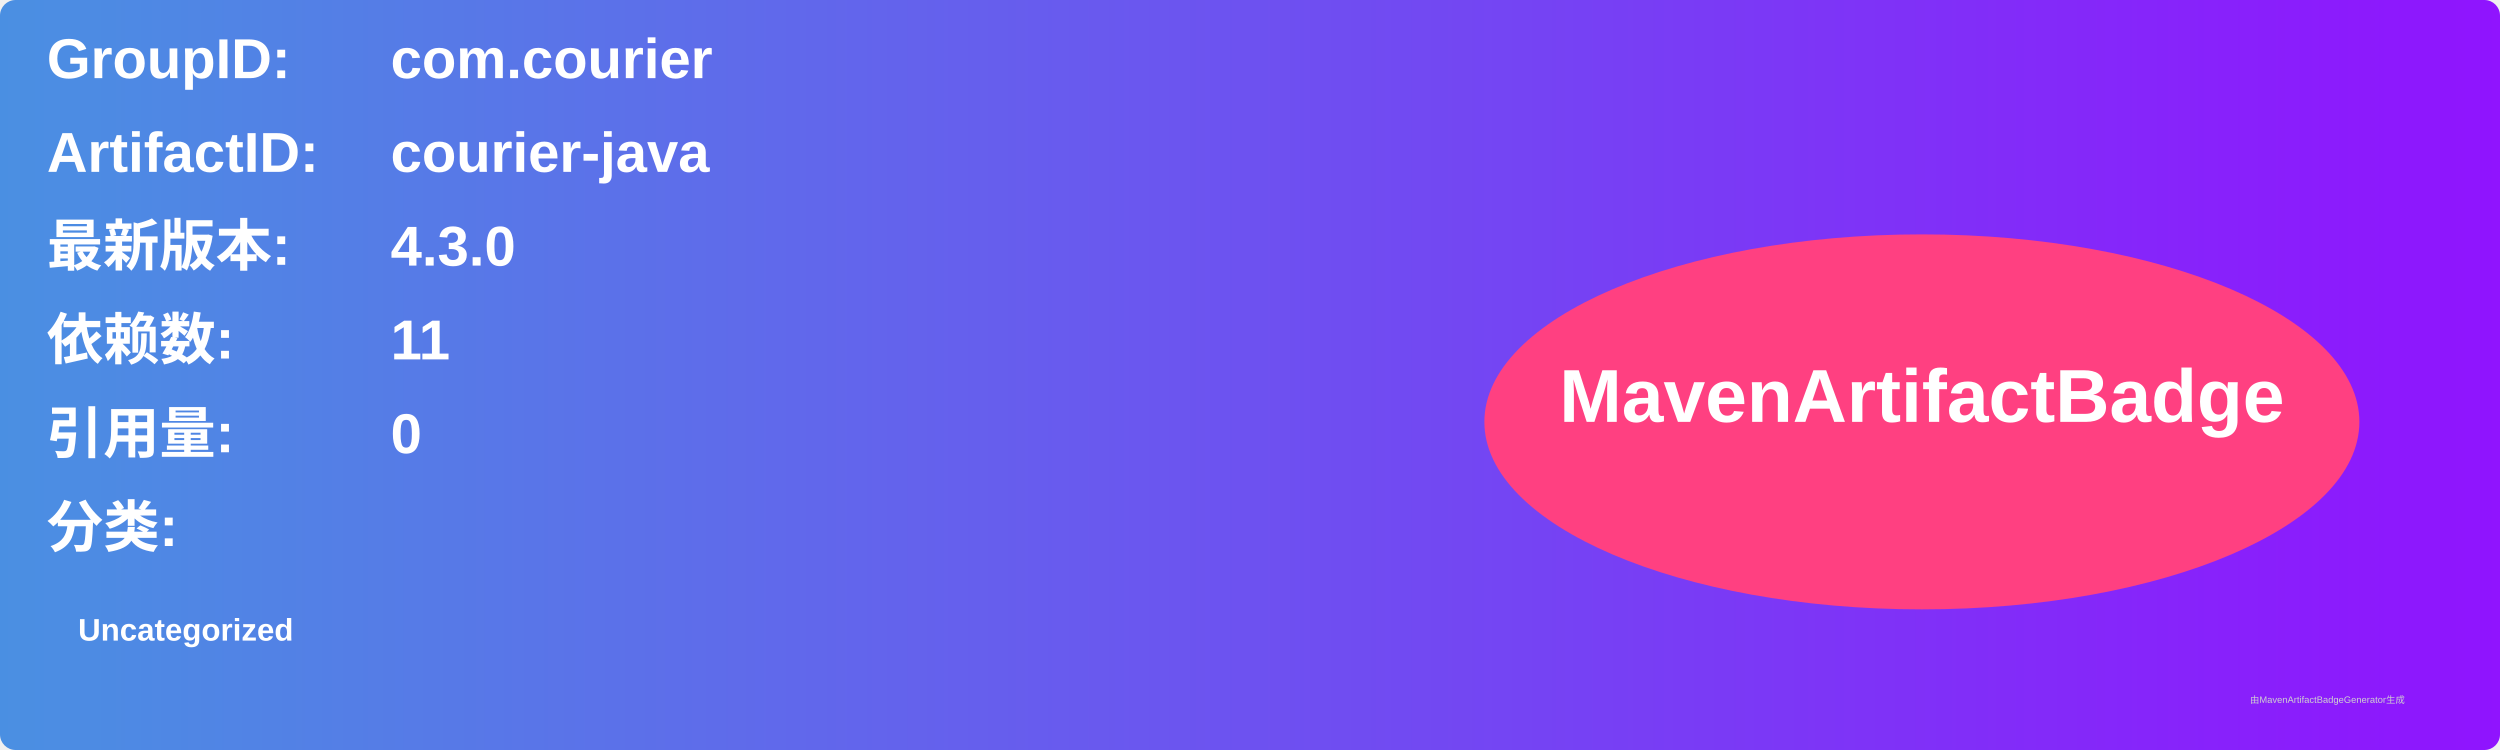
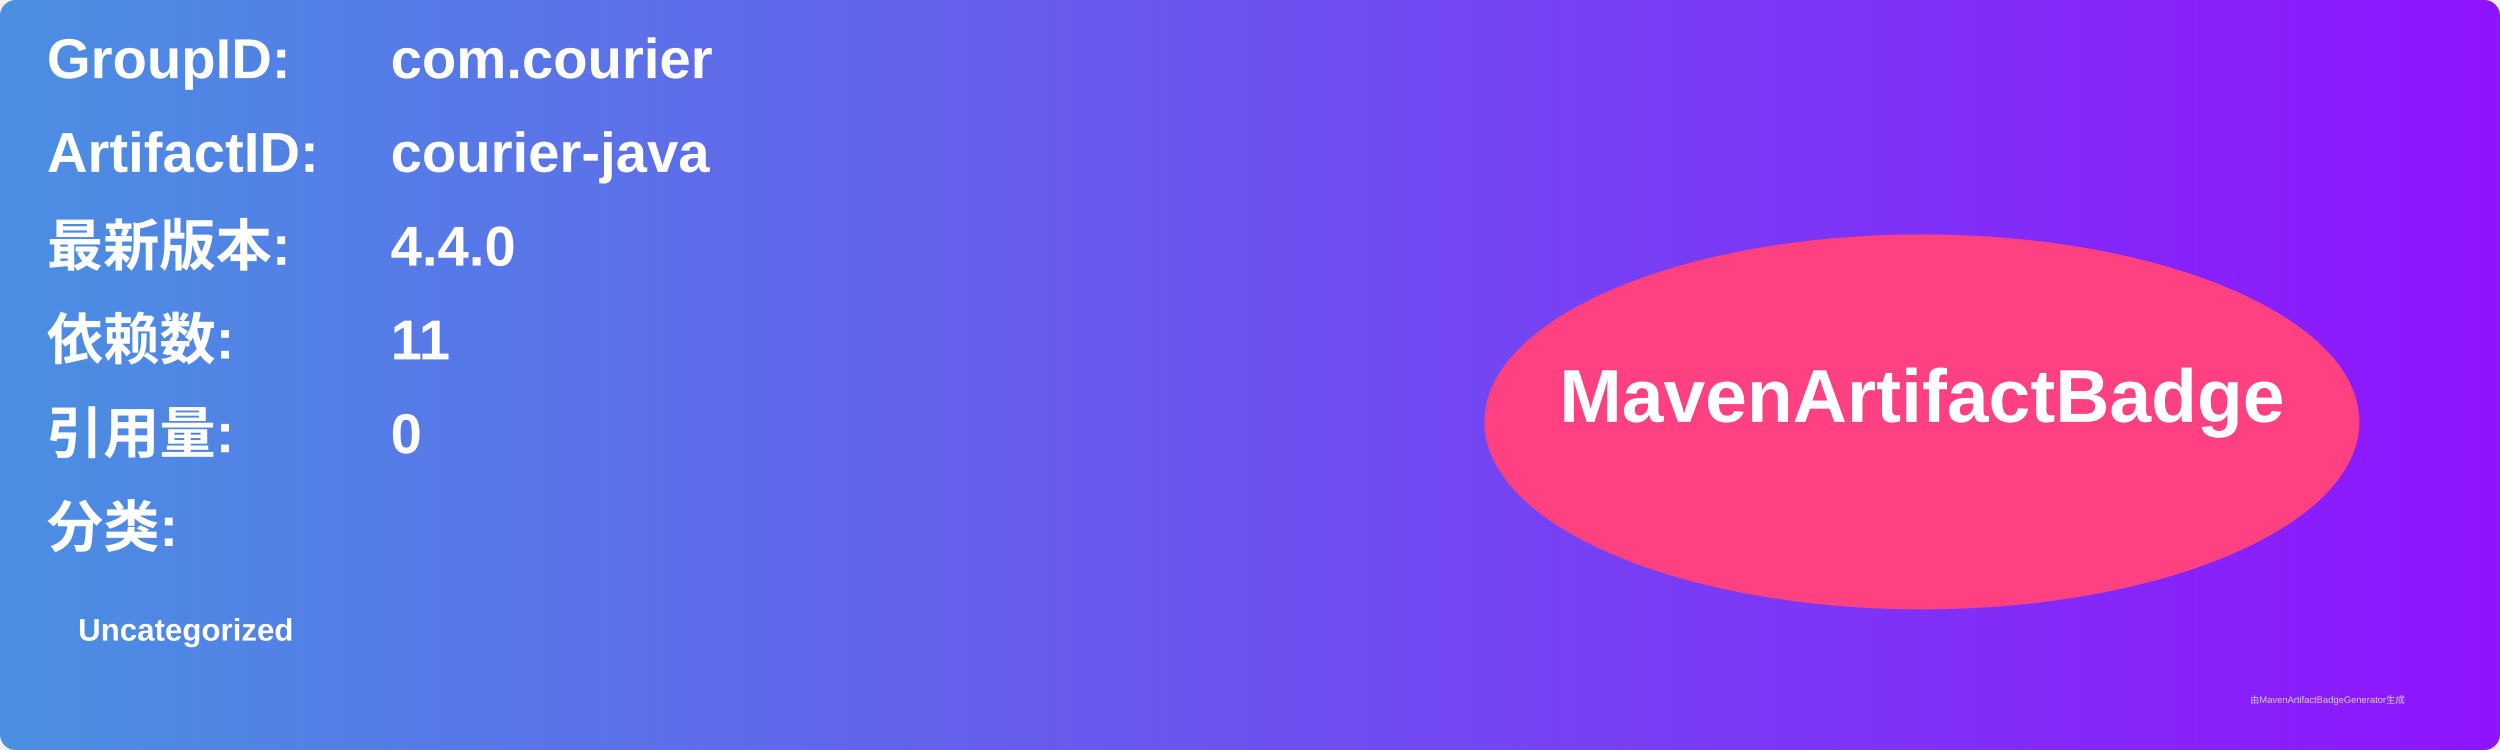
<svg xmlns="http://www.w3.org/2000/svg" width="800" height="240" viewBox="0 0 800 240">
  <linearGradient id="grad" x1="0%" y1="0%" x2="100%" y2="0%">
    <stop offset="0%" stop-color="#4a90e2" />
    <stop offset="100%" stop-color="#9013fe" />
  </linearGradient>
  <rect width="100%" height="100%" rx="5" ry="5" fill="url(#grad)" />
  <g transform="translate(15, 15)">
    <text x="0" y="10" font-family="Arial" font-size="18" fill="white" font-weight="bold" width="260">GroupID:</text>
    <text x="110" y="10" font-family="Arial" font-size="18" fill="white" font-weight="bold" width="460">com.courier</text>
    <text x="0" y="40" font-family="Arial" font-size="18" fill="white" font-weight="bold" width="260">ArtifactID:</text>
    <text x="110" y="40" font-family="Arial" font-size="18" fill="white" font-weight="bold" width="460">courier-java</text>
    <text x="0" y="70" font-family="Arial" font-size="18" fill="white" font-weight="bold">最新版本:</text>
    <text x="110" y="70" font-family="Arial" font-size="18" fill="white" font-weight="bold">
-       <tspan font-weight="bold">4.3.0</tspan>
+       <tspan font-weight="bold">4.4.0</tspan>
    </text>
    <text x="0" y="100" font-family="Arial" font-size="18" fill="white" font-weight="bold">依赖数: </text>
    <text x="110" y="100" font-family="Arial" font-size="18" fill="white">
      <tspan font-weight="bold">11</tspan>
    </text>
    <text x="0" y="130" font-family="Arial" font-size="18" fill="white" font-weight="bold">引用量: </text>
    <text x="110" y="130" font-family="Arial" font-size="18" fill="white">
      <tspan font-weight="bold">0</tspan>
    </text>
    <text x="0" y="160" font-family="Arial" font-size="18" fill="white" font-weight="bold">分类:</text>
    <text x="10" y="190" font-family="Arial" font-size="10" fill="white">
      <tspan font-weight="bold">Uncategorized</tspan>
    </text>
    <ellipse cx="600" cy="120" rx="140" ry="60" fill="#ff4081" />
    <text x="600" y="120" text-anchor="middle" font-family="Arial" font-size="24" fill="white" font-weight="bold">MavenArtifactBadge</text>
  </g>
  <text x="720" y="225" font-family="Arial" font-size="3" fill="#d0d0d0">由MavenArtifactBadgeGenerator生成</text>
</svg>
